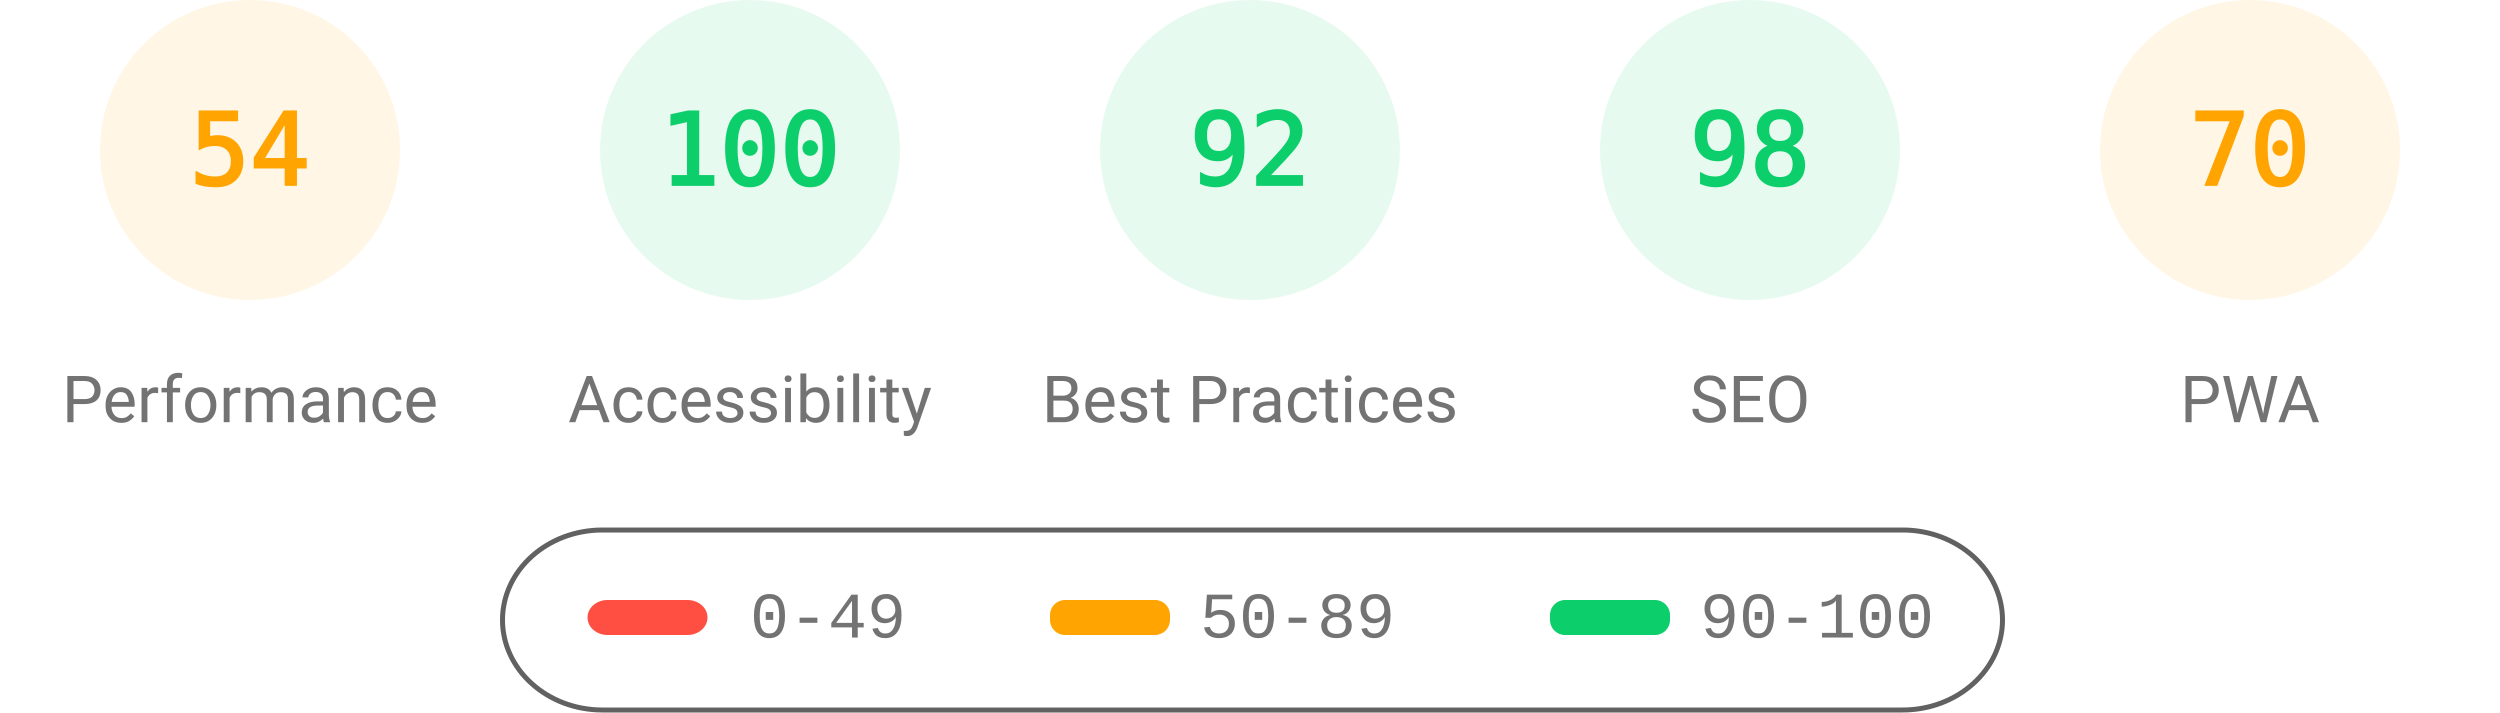
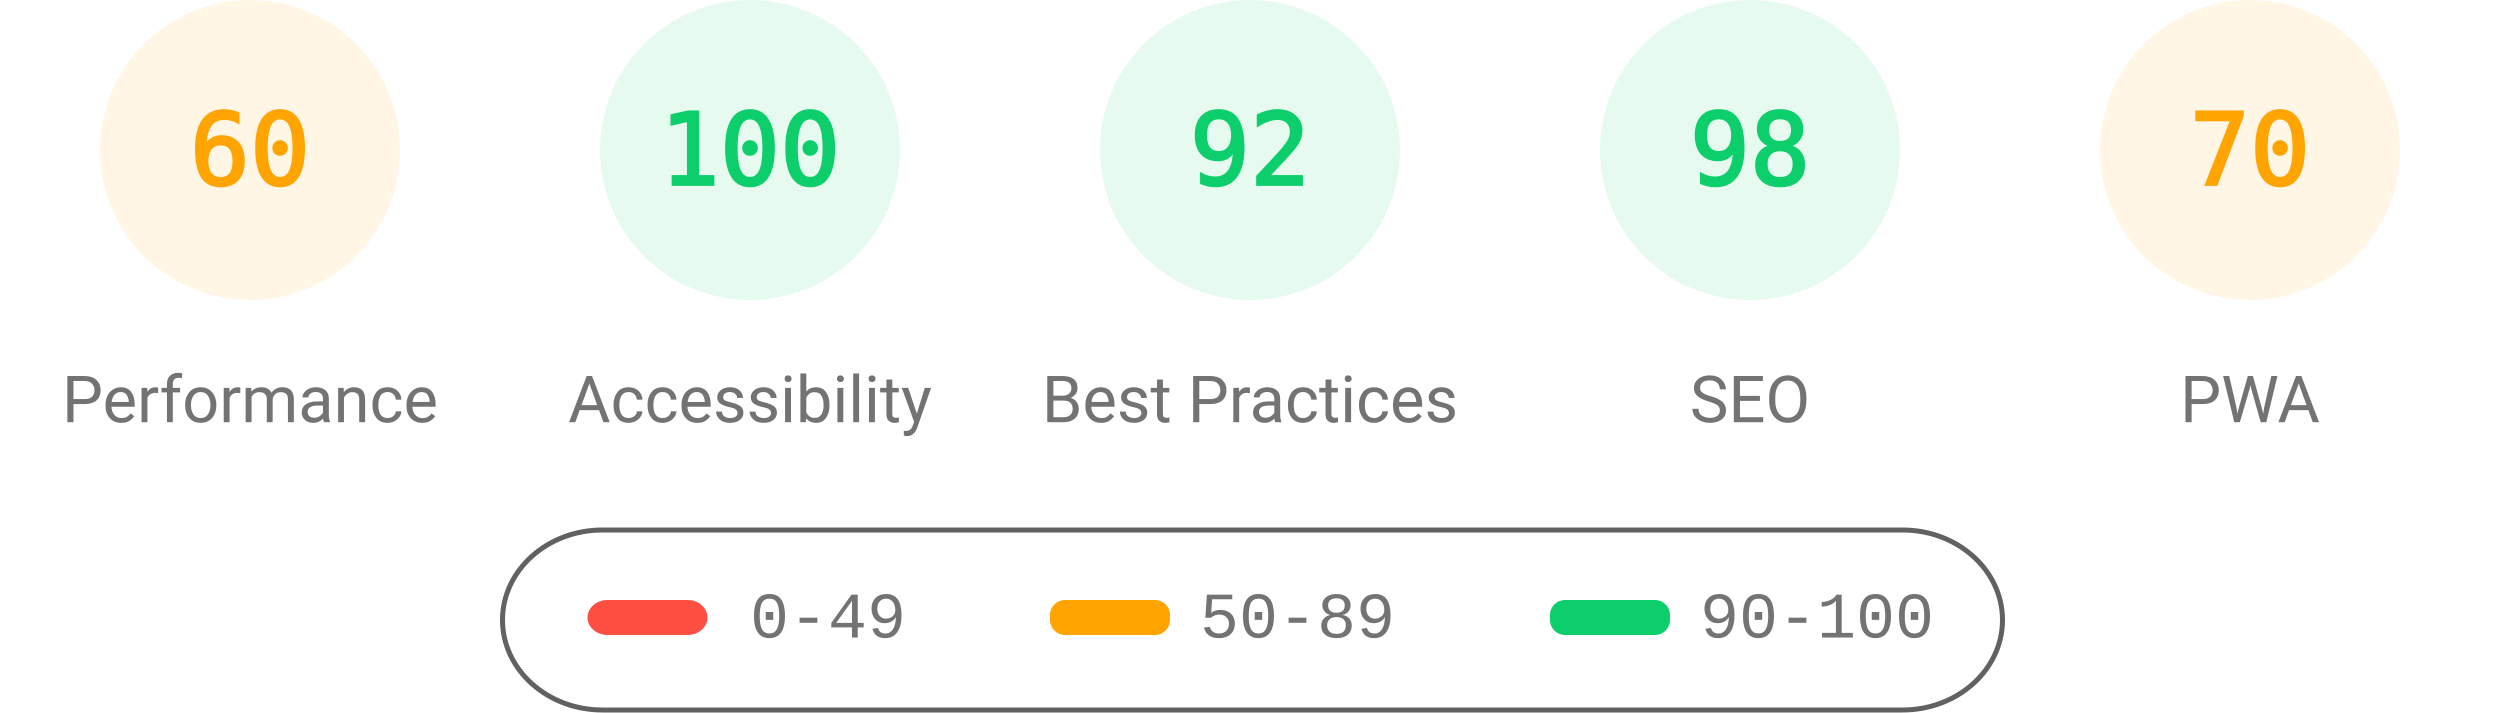
<svg xmlns="http://www.w3.org/2000/svg" fill="none" width="1000" height="285">
  <style>.gauge-base{opacity:.1}.gauge-arc{fill:none;animation-delay:250ms;stroke-linecap:round;transform:rotate(-90deg);transform-origin:100px 60px;animation:load-gauge 1s ease forwards}.guage-text{font-size:40px;font-family:monospace;text-align:center}.guage-red{color:#ff4e42;fill:#ff4e42;stroke:#ff4e42}.guage-orange{color:#ffa400;fill:#ffa400;stroke:#ffa400}.guage-green{color:#0cce6b;fill:#0cce6b;stroke:#0cce6b}.guage-undefined{color:#5c5c5c;fill:#5c5c5c;stroke:#5c5c5c}.guage-title{color:#737373;fill:#737373;stroke:none;font-size:26px;line-height:26px;font-family:Roboto,Halvetica,Arial,sans-serif}@keyframes load-gauge{from{stroke-dasharray:0 352.858}}</style>
  <svg class="guage-div guage-perf guage-orange" viewBox="0 0 200 200" width="200" height="200">
    <circle class="gauge-base" r="56" cx="100" cy="60" stroke-width="8" />
-     <circle class="gauge-arc guage-arc-1" r="56" cx="100" cy="60" stroke-width="8" style="stroke-dasharray:190.003,351.858" />
-     <text class="guage-text" x="100" y="60" alignment-baseline="central" dominant-baseline="central" text-anchor="middle">54</text>
+     <circle class="gauge-arc guage-arc-1" r="56" cx="100" cy="60" stroke-width="8" style="stroke-dasharray:211.115,351.858" />
+     <text class="guage-text" x="100" y="60" alignment-baseline="central" dominant-baseline="central" text-anchor="middle">60</text>
    <text class="guage-title" x="100" y="160" alignment-baseline="central" dominant-baseline="central" text-anchor="middle">Performance</text>
  </svg>
  <svg class="guage-div guage-acc guage-green" viewBox="0 0 200 200" width="200" height="200" x="200">
    <circle class="gauge-base" r="56" cx="100" cy="60" stroke-width="8" />
    <circle class="gauge-arc guage-arc-2" r="56" cx="100" cy="60" stroke-width="8" style="stroke-dasharray:351.858,351.858" />
    <text class="guage-text" x="100" y="60" alignment-baseline="central" dominant-baseline="central" text-anchor="middle">100</text>
    <text class="guage-title" x="100" y="160" alignment-baseline="central" dominant-baseline="central" text-anchor="middle">Accessibility</text>
  </svg>
  <svg class="guage-div guage-best guage-green" viewBox="0 0 200 200" width="200" height="200" x="400">
    <circle class="gauge-base" r="56" cx="100" cy="60" stroke-width="8" />
    <circle class="gauge-arc guage-arc-3" r="56" cx="100" cy="60" stroke-width="8" style="stroke-dasharray:323.709,351.858" />
    <text class="guage-text" x="100" y="60" alignment-baseline="central" dominant-baseline="central" text-anchor="middle">92</text>
    <text class="guage-title" x="100" y="160" alignment-baseline="central" dominant-baseline="central" text-anchor="middle">Best Practices</text>
  </svg>
  <svg class="guage-div guage-seo guage-green" viewBox="0 0 200 200" width="200" height="200" x="600">
    <circle class="gauge-base" r="56" cx="100" cy="60" stroke-width="8" />
    <circle class="gauge-arc guage-arc-4" r="56" cx="100" cy="60" stroke-width="8" style="stroke-dasharray:344.821,351.858" />
    <text class="guage-text" x="100" y="60" alignment-baseline="central" dominant-baseline="central" text-anchor="middle">98</text>
    <text class="guage-title" x="100" y="160" alignment-baseline="central" dominant-baseline="central" text-anchor="middle">SEO</text>
  </svg>
  <svg class="guage-div guage-pwa guage-orange" viewBox="0 0 200 200" width="200" height="200" x="800">
    <circle class="gauge-base" r="56" cx="100" cy="60" stroke-width="8" />
    <circle class="gauge-arc guage-arc-4" r="56" cx="100" cy="60" stroke-width="8" style="stroke-dasharray:246.301,351.858" />
    <text class="guage-text" x="100" y="60" alignment-baseline="central" dominant-baseline="central" text-anchor="middle">70</text>
    <text class="guage-title" x="100" y="160" alignment-baseline="central" dominant-baseline="central" text-anchor="middle">PWA</text>
  </svg>
  <svg width="604" height="76" x="200" y="210">
    <path fill="none" id="canvas_background" d="M-1-1h604v80H-1z" />
    <rect fill-opacity="0" stroke="#616161" stroke-width="2" rx="40" id="svg_2" height="72" width="600" y="2" x="1" fill="#000" />
    <rect stroke="#000" rx="8" id="svg_3" height="14" width="48" y="30" x="35" stroke-opacity="null" stroke-width="0" fill="#ff4e42" />
    <rect stroke="#000" rx="6" id="svg_4" height="14" width="48" y="30" x="220" stroke-opacity="null" stroke-width="0" fill="#ffa400" />
    <rect stroke="#000" rx="6" id="svg_5" height="14" width="48" y="30" x="420" stroke-opacity="null" stroke-width="0" fill="#0cce6b" />
    <text xml:space="preserve" text-anchor="start" font-family="'Courier New', Courier, monospace" font-size="26" id="svg_6" y="45" x="100" stroke-opacity="null" stroke-width="0" stroke="#000" fill="#737373">0-49</text>
    <text xml:space="preserve" text-anchor="start" font-family="'Courier New', Courier, monospace" font-size="26" id="svg_7" y="45" x="280" stroke-opacity="null" stroke-width="0" stroke="#000" fill="#737373">50-89</text>
    <text xml:space="preserve" text-anchor="start" font-family="'Courier New', Courier, monospace" font-size="26" id="svg_8" y="45" x="480" stroke-opacity="null" stroke-width="0" stroke="#000" fill="#737373">90-100</text>
  </svg>
</svg>
